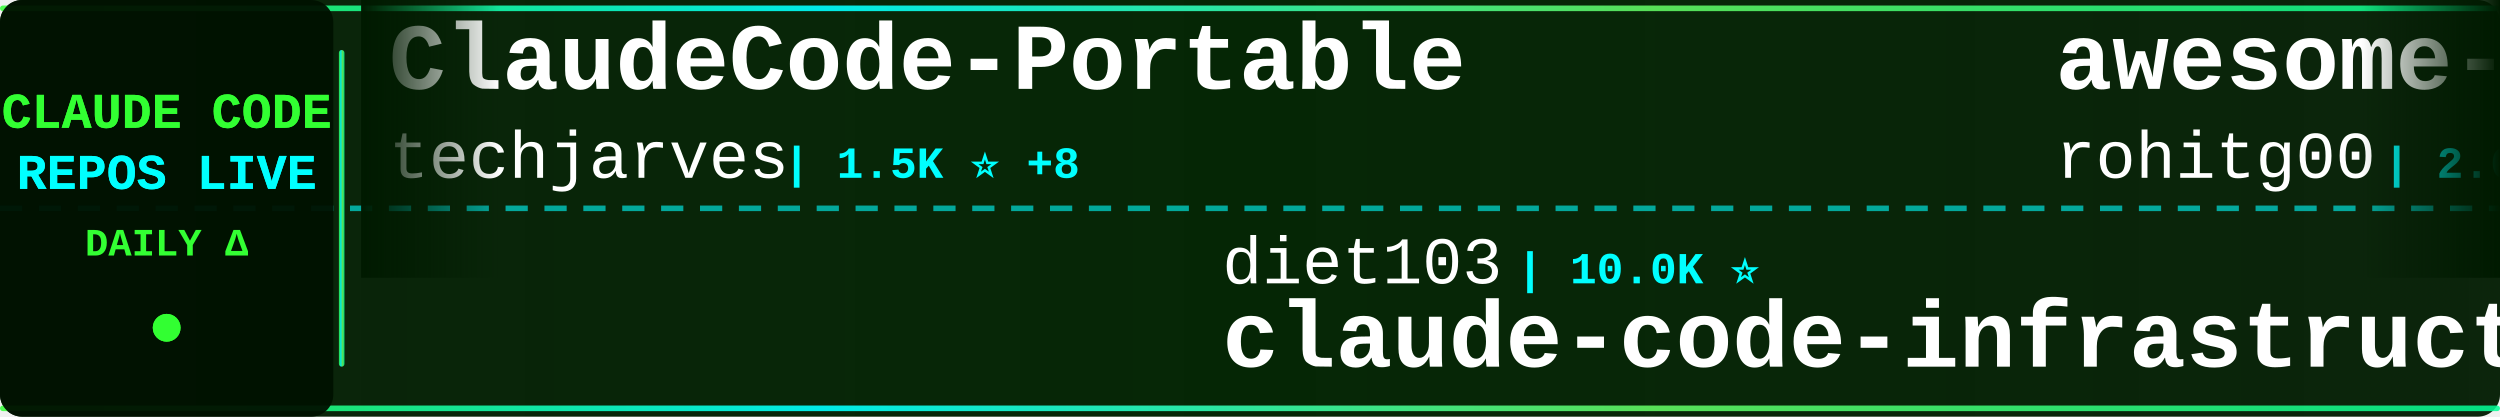
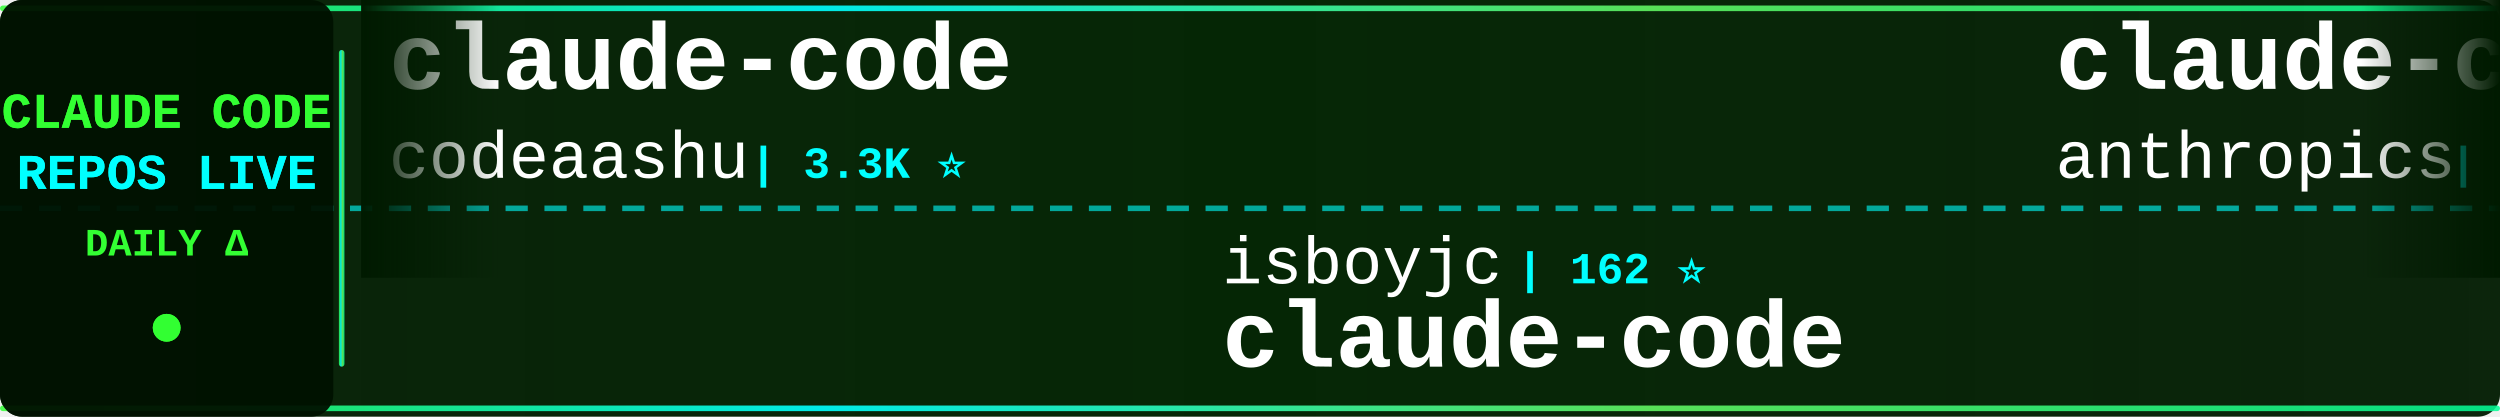
<svg xmlns="http://www.w3.org/2000/svg" width="900" height="150">
  <defs>
    <linearGradient id="tickerBg" x1="0%" y1="0%" x2="100%" y2="0%">
      <stop offset="0%" style="stop-color:#001a00;stop-opacity:0.95" />
      <stop offset="50%" style="stop-color:#002200;stop-opacity:0.98" />
      <stop offset="100%" style="stop-color:#001a00;stop-opacity:0.95" />
    </linearGradient>
    <linearGradient id="borderGrad" x1="0%" y1="0%" x2="100%" y2="0%">
      <stop offset="0%" style="stop-color:#33ff33;stop-opacity:0.85">
        <animate attributeName="stop-opacity" values="0.85;1;0.85" dur="2s" repeatCount="indefinite" />
      </stop>
      <stop offset="33%" style="stop-color:#00ffff;stop-opacity:0.9">
        <animate attributeName="stop-opacity" values="0.9;1;0.9" dur="2.2s" repeatCount="indefinite" />
      </stop>
      <stop offset="66%" style="stop-color:#66ff66;stop-opacity:0.85">
        <animate attributeName="stop-opacity" values="0.85;1;0.85" dur="1.8s" repeatCount="indefinite" />
      </stop>
      <stop offset="100%" style="stop-color:#00ff99;stop-opacity:0.85">
        <animate attributeName="stop-opacity" values="0.85;1;0.85" dur="2s" repeatCount="indefinite" />
      </stop>
    </linearGradient>
    <filter id="textGlow">
      <feGaussianBlur stdDeviation="0.1" result="coloredBlur" />
      <feMerge>
        <feMergeNode in="coloredBlur" />
        <feMergeNode in="SourceGraphic" />
      </feMerge>
    </filter>
    <filter id="metricGlow">
      <feGaussianBlur stdDeviation="0.2" result="coloredBlur" />
      <feMerge>
        <feMergeNode in="coloredBlur" />
        <feMergeNode in="SourceGraphic" />
      </feMerge>
    </filter>
    <linearGradient id="leftFade" x1="0%" y1="0%" x2="100%" y2="0%">
      <stop offset="0%" style="stop-color:#001a00;stop-opacity:1" />
      <stop offset="100%" style="stop-color:#001a00;stop-opacity:0" />
    </linearGradient>
    <linearGradient id="rightFade" x1="0%" y1="0%" x2="100%" y2="0%">
      <stop offset="0%" style="stop-color:#001a00;stop-opacity:0" />
      <stop offset="100%" style="stop-color:#001a00;stop-opacity:1" />
    </linearGradient>
  </defs>
  <rect width="900" height="150" fill="url(#tickerBg)" rx="8" />
  <rect x="0" y="2" width="900" height="2" fill="url(#borderGrad)" rx="1" />
  <rect x="0" y="146" width="900" height="2" fill="url(#borderGrad)" rx="1" />
  <line x1="0" y1="75" x2="900" y2="75" stroke="#00ffff" stroke-width="2" stroke-dasharray="8 6" opacity="0.6" />
  <rect x="0" y="0" width="120" height="150" fill="#001100" opacity="0.95" rx="8" />
  <text x="60" y="46" font-family="'Courier New', monospace" font-size="18" font-weight="bold" fill="#33ff33" text-anchor="middle" filter="url(#textGlow)">
    CLAUDE CODE
  </text>
  <text x="60" y="68" font-family="'Courier New', monospace" font-size="18" font-weight="bold" fill="#00ffff" text-anchor="middle" filter="url(#textGlow)">
    REPOS LIVE
  </text>
  <text x="60" y="92" font-family="'Courier New', monospace" font-size="14" font-weight="bold" fill="#33ff33" text-anchor="middle">
    DAILY Δ
  </text>
  <circle cx="60" cy="118" r="5" fill="#33ff33" filter="url(#metricGlow)">
    <animate attributeName="r" values="4;6;4" dur="1.5s" repeatCount="indefinite" />
    <animate attributeName="opacity" values="0.6;1;0.6" dur="1.5s" repeatCount="indefinite" />
  </circle>
  <rect x="122" y="18" width="2" height="114" fill="url(#borderGrad)" rx="1" />
  <clipPath id="tickerClip">
    <rect x="130" y="0" width="770" height="150" />
  </clipPath>
  <g clip-path="url(#tickerClip)">
    <g id="tickerItems">
      <animateTransform attributeName="transform" attributeType="XML" type="translate" from="0 0" to="-3000 0" dur="54s" repeatCount="indefinite" />
      <g transform="translate(0, 0)">
-         <text x="140" y="32" font-family="'Courier New', monospace" font-size="34" font-weight="bold" fill="#ffffff">ClaudeCode-Portable</text>
-         <text x="140" y="64" font-family="'Courier New', monospace" font-size="24" font-weight="normal" fill="#ffffff" opacity="1.0">techjarves</text>
-         <text x="282" y="64" font-family="'Courier New', monospace" font-size="16" font-weight="bold" fill="#00ffff"> | 1.5K ⭐ +8</text>
+         <text x="140" y="32" font-family="'Courier New', monospace" font-size="34" font-weight="bold" fill="#ffffff">claude-code</text>
+         <text x="140" y="64" font-family="'Courier New', monospace" font-size="24" font-weight="normal" fill="#ffffff" opacity="1.0">codeaashu</text>
+         <text x="270" y="64" font-family="'Courier New', monospace" font-size="16" font-weight="bold" fill="#00ffff"> | 3.3K ⭐</text>
      </g>
      <g transform="translate(300, 0)">
-         <text x="140" y="102" font-family="'Courier New', monospace" font-size="24" font-weight="normal" fill="#ffffff" opacity="1.0">diet103</text>
-         <text x="246" y="102" font-family="'Courier New', monospace" font-size="16" font-weight="bold" fill="#00ffff"> | 10.0K ⭐</text>
-         <text x="140" y="132" font-family="'Courier New', monospace" font-size="34" font-weight="bold" fill="#ffffff">claude-code-infrastructu...</text>
+         <text x="140" y="102" font-family="'Courier New', monospace" font-size="24" font-weight="normal" fill="#ffffff" opacity="1.0">isboyjc</text>
+         <text x="246" y="102" font-family="'Courier New', monospace" font-size="16" font-weight="bold" fill="#00ffff"> | 162 ⭐</text>
+         <text x="140" y="132" font-family="'Courier New', monospace" font-size="34" font-weight="bold" fill="#ffffff">claude-code</text>
      </g>
      <g transform="translate(600, 0)">
-         <text x="140" y="32" font-family="'Courier New', monospace" font-size="34" font-weight="bold" fill="#ffffff">awesome-claude-code-tool...</text>
-         <text x="140" y="64" font-family="'Courier New', monospace" font-size="24" font-weight="normal" fill="#ffffff" opacity="1.0">rohitg00</text>
-         <text x="258" y="64" font-family="'Courier New', monospace" font-size="16" font-weight="bold" fill="#00ffff"> | 2.6K ⭐ +1</text>
+         <text x="140" y="32" font-family="'Courier New', monospace" font-size="34" font-weight="bold" fill="#ffffff">claude-code-action</text>
+         <text x="140" y="64" font-family="'Courier New', monospace" font-size="24" font-weight="normal" fill="#ffffff" opacity="1.0">anthropics</text>
+         <text x="282" y="64" font-family="'Courier New', monospace" font-size="16" font-weight="bold" fill="#00ffff"> | 8.9K ⭐ +2</text>
      </g>
      <g transform="translate(900, 0)">
-         <text x="140" y="102" font-family="'Courier New', monospace" font-size="24" font-weight="normal" fill="#ffffff" opacity="1.0">sugyan</text>
-         <text x="234" y="102" font-family="'Courier New', monospace" font-size="16" font-weight="bold" fill="#00ffff"> | 1.1K ⭐</text>
-         <text x="140" y="132" font-family="'Courier New', monospace" font-size="34" font-weight="bold" fill="#ffffff">claude-code-webui</text>
+         <text x="140" y="102" font-family="'Courier New', monospace" font-size="24" font-weight="normal" fill="#ffffff" opacity="1.0">Tinkeringg-Lab</text>
+         <text x="330" y="102" font-family="'Courier New', monospace" font-size="16" font-weight="bold" fill="#00ffff"> | 213 ⭐</text>
+         <text x="140" y="132" font-family="'Courier New', monospace" font-size="34" font-weight="bold" fill="#ffffff">claude-code</text>
      </g>
      <g transform="translate(1200, 0)">
-         <text x="140" y="32" font-family="'Courier New', monospace" font-size="34" font-weight="bold" fill="#ffffff">claude-code-base-action</text>
-         <text x="140" y="64" font-family="'Courier New', monospace" font-size="24" font-weight="normal" fill="#ffffff" opacity="1.0">anthropics</text>
-         <text x="282" y="64" font-family="'Courier New', monospace" font-size="16" font-weight="bold" fill="#00ffff"> | 985 ⭐</text>
+         <text x="140" y="32" font-family="'Courier New', monospace" font-size="34" font-weight="bold" fill="#ffffff">edmunds-claude-code</text>
+         <text x="140" y="64" font-family="'Courier New', monospace" font-size="24" font-weight="normal" fill="#ffffff" opacity="1.0">edmund-io</text>
+         <text x="270" y="64" font-family="'Courier New', monospace" font-size="16" font-weight="bold" fill="#00ffff"> | 1.5K ⭐ +1</text>
      </g>
      <g transform="translate(1500, 0)">
        <text x="140" y="102" font-family="'Courier New', monospace" font-size="24" font-weight="normal" fill="#ffffff" opacity="1.0">jqueryscript</text>
        <text x="306" y="102" font-family="'Courier New', monospace" font-size="16" font-weight="bold" fill="#00ffff"> | 517 ⭐</text>
        <text x="140" y="132" font-family="'Courier New', monospace" font-size="34" font-weight="bold" fill="#ffffff">awesome-claude-code</text>
      </g>
      <g transform="translate(1800, 0)">
-         <text x="140" y="32" font-family="'Courier New', monospace" font-size="34" font-weight="bold" fill="#ffffff">claude-code</text>
-         <text x="140" y="64" font-family="'Courier New', monospace" font-size="24" font-weight="normal" fill="#ffffff" opacity="1.0">RishabhK103</text>
-         <text x="294" y="64" font-family="'Courier New', monospace" font-size="16" font-weight="bold" fill="#00ffff"> | 106 ⭐</text>
+         <text x="140" y="32" font-family="'Courier New', monospace" font-size="34" font-weight="bold" fill="#ffffff">claude-code-infrastructu...</text>
+         <text x="140" y="64" font-family="'Courier New', monospace" font-size="24" font-weight="normal" fill="#ffffff" opacity="1.0">diet103</text>
+         <text x="246" y="64" font-family="'Courier New', monospace" font-size="16" font-weight="bold" fill="#00ffff"> | 10.0K ⭐</text>
      </g>
      <g transform="translate(2100, 0)">
-         <text x="140" y="102" font-family="'Courier New', monospace" font-size="24" font-weight="normal" fill="#ffffff" opacity="1.0">ponponon</text>
-         <text x="258" y="102" font-family="'Courier New', monospace" font-size="16" font-weight="bold" fill="#00ffff"> | 2.3K ⭐</text>
-         <text x="140" y="132" font-family="'Courier New', monospace" font-size="34" font-weight="bold" fill="#ffffff">claude_code_src</text>
+         <text x="140" y="102" font-family="'Courier New', monospace" font-size="24" font-weight="normal" fill="#ffffff" opacity="1.0">SeemSeam</text>
+         <text x="258" y="102" font-family="'Courier New', monospace" font-size="16" font-weight="bold" fill="#00ffff"> | 3.5K ⭐ +1</text>
+         <text x="140" y="132" font-family="'Courier New', monospace" font-size="34" font-weight="bold" fill="#ffffff">claude_codex_bridge</text>
      </g>
      <g transform="translate(2400, 0)">
-         <text x="140" y="32" font-family="'Courier New', monospace" font-size="34" font-weight="bold" fill="#ffffff">claude-code-settings</text>
-         <text x="140" y="64" font-family="'Courier New', monospace" font-size="24" font-weight="normal" fill="#ffffff" opacity="1.0">feiskyer</text>
+         <text x="140" y="32" font-family="'Courier New', monospace" font-size="34" font-weight="bold" fill="#ffffff">Claude-Code-Source-Study</text>
+         <text x="140" y="64" font-family="'Courier New', monospace" font-size="24" font-weight="normal" fill="#ffffff" opacity="1.0">luyao618</text>
        <text x="258" y="64" font-family="'Courier New', monospace" font-size="16" font-weight="bold" fill="#00ffff"> | 1.7K ⭐</text>
      </g>
      <g transform="translate(2700, 0)">
-         <text x="140" y="102" font-family="'Courier New', monospace" font-size="24" font-weight="normal" fill="#ffffff" opacity="1.0">guanshan</text>
-         <text x="258" y="102" font-family="'Courier New', monospace" font-size="16" font-weight="bold" fill="#00ffff"> | 61 ⭐</text>
-         <text x="140" y="132" font-family="'Courier New', monospace" font-size="34" font-weight="bold" fill="#ffffff">ClaudeCode</text>
+         <text x="140" y="102" font-family="'Courier New', monospace" font-size="24" font-weight="normal" fill="#ffffff" opacity="1.0">anthropics</text>
+         <text x="282" y="102" font-family="'Courier New', monospace" font-size="16" font-weight="bold" fill="#00ffff"> | 985 ⭐</text>
+         <text x="140" y="132" font-family="'Courier New', monospace" font-size="34" font-weight="bold" fill="#ffffff">claude-code-base-action</text>
      </g>
      <g transform="translate(3000, 0)">
-         <text x="140" y="32" font-family="'Courier New', monospace" font-size="34" font-weight="bold" fill="#ffffff">ClaudeCode-Portable</text>
-         <text x="140" y="64" font-family="'Courier New', monospace" font-size="24" font-weight="normal" fill="#ffffff" opacity="1.0">techjarves</text>
-         <text x="282" y="64" font-family="'Courier New', monospace" font-size="16" font-weight="bold" fill="#00ffff"> | 1.5K ⭐ +8</text>
+         <text x="140" y="32" font-family="'Courier New', monospace" font-size="34" font-weight="bold" fill="#ffffff">claude-code</text>
+         <text x="140" y="64" font-family="'Courier New', monospace" font-size="24" font-weight="normal" fill="#ffffff" opacity="1.0">codeaashu</text>
+         <text x="270" y="64" font-family="'Courier New', monospace" font-size="16" font-weight="bold" fill="#00ffff"> | 3.3K ⭐</text>
      </g>
      <g transform="translate(3300, 0)">
-         <text x="140" y="102" font-family="'Courier New', monospace" font-size="24" font-weight="normal" fill="#ffffff" opacity="1.0">diet103</text>
-         <text x="246" y="102" font-family="'Courier New', monospace" font-size="16" font-weight="bold" fill="#00ffff"> | 10.0K ⭐</text>
-         <text x="140" y="132" font-family="'Courier New', monospace" font-size="34" font-weight="bold" fill="#ffffff">claude-code-infrastructu...</text>
+         <text x="140" y="102" font-family="'Courier New', monospace" font-size="24" font-weight="normal" fill="#ffffff" opacity="1.0">isboyjc</text>
+         <text x="246" y="102" font-family="'Courier New', monospace" font-size="16" font-weight="bold" fill="#00ffff"> | 162 ⭐</text>
+         <text x="140" y="132" font-family="'Courier New', monospace" font-size="34" font-weight="bold" fill="#ffffff">claude-code</text>
      </g>
      <g transform="translate(3600, 0)">
-         <text x="140" y="32" font-family="'Courier New', monospace" font-size="34" font-weight="bold" fill="#ffffff">awesome-claude-code-tool...</text>
-         <text x="140" y="64" font-family="'Courier New', monospace" font-size="24" font-weight="normal" fill="#ffffff" opacity="1.0">rohitg00</text>
-         <text x="258" y="64" font-family="'Courier New', monospace" font-size="16" font-weight="bold" fill="#00ffff"> | 2.6K ⭐ +1</text>
+         <text x="140" y="32" font-family="'Courier New', monospace" font-size="34" font-weight="bold" fill="#ffffff">claude-code-action</text>
+         <text x="140" y="64" font-family="'Courier New', monospace" font-size="24" font-weight="normal" fill="#ffffff" opacity="1.0">anthropics</text>
+         <text x="282" y="64" font-family="'Courier New', monospace" font-size="16" font-weight="bold" fill="#00ffff"> | 8.9K ⭐ +2</text>
      </g>
      <g transform="translate(3900, 0)">
-         <text x="140" y="102" font-family="'Courier New', monospace" font-size="24" font-weight="normal" fill="#ffffff" opacity="1.0">sugyan</text>
-         <text x="234" y="102" font-family="'Courier New', monospace" font-size="16" font-weight="bold" fill="#00ffff"> | 1.1K ⭐</text>
-         <text x="140" y="132" font-family="'Courier New', monospace" font-size="34" font-weight="bold" fill="#ffffff">claude-code-webui</text>
+         <text x="140" y="102" font-family="'Courier New', monospace" font-size="24" font-weight="normal" fill="#ffffff" opacity="1.0">Tinkeringg-Lab</text>
+         <text x="330" y="102" font-family="'Courier New', monospace" font-size="16" font-weight="bold" fill="#00ffff"> | 213 ⭐</text>
+         <text x="140" y="132" font-family="'Courier New', monospace" font-size="34" font-weight="bold" fill="#ffffff">claude-code</text>
      </g>
    </g>
  </g>
  <rect x="130" y="0" width="50" height="100" fill="url(#leftFade)" />
  <rect x="850" y="0" width="50" height="100" fill="url(#rightFade)" />
</svg>
